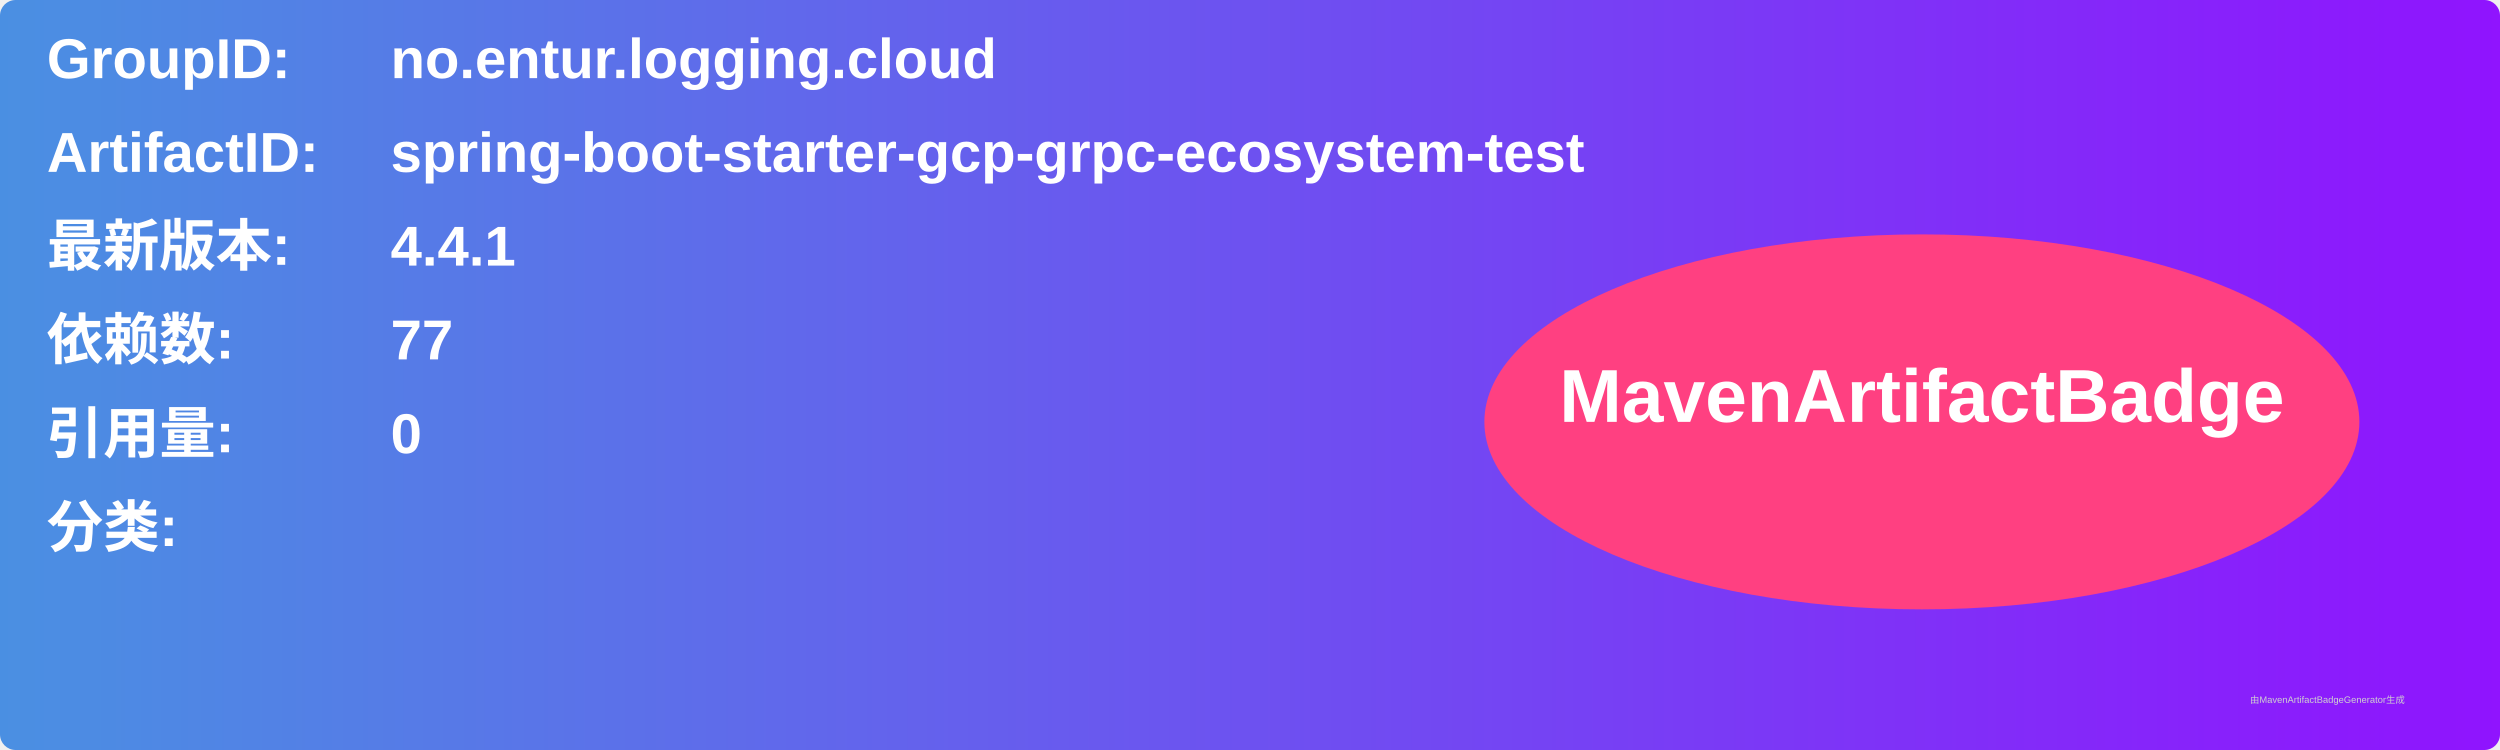
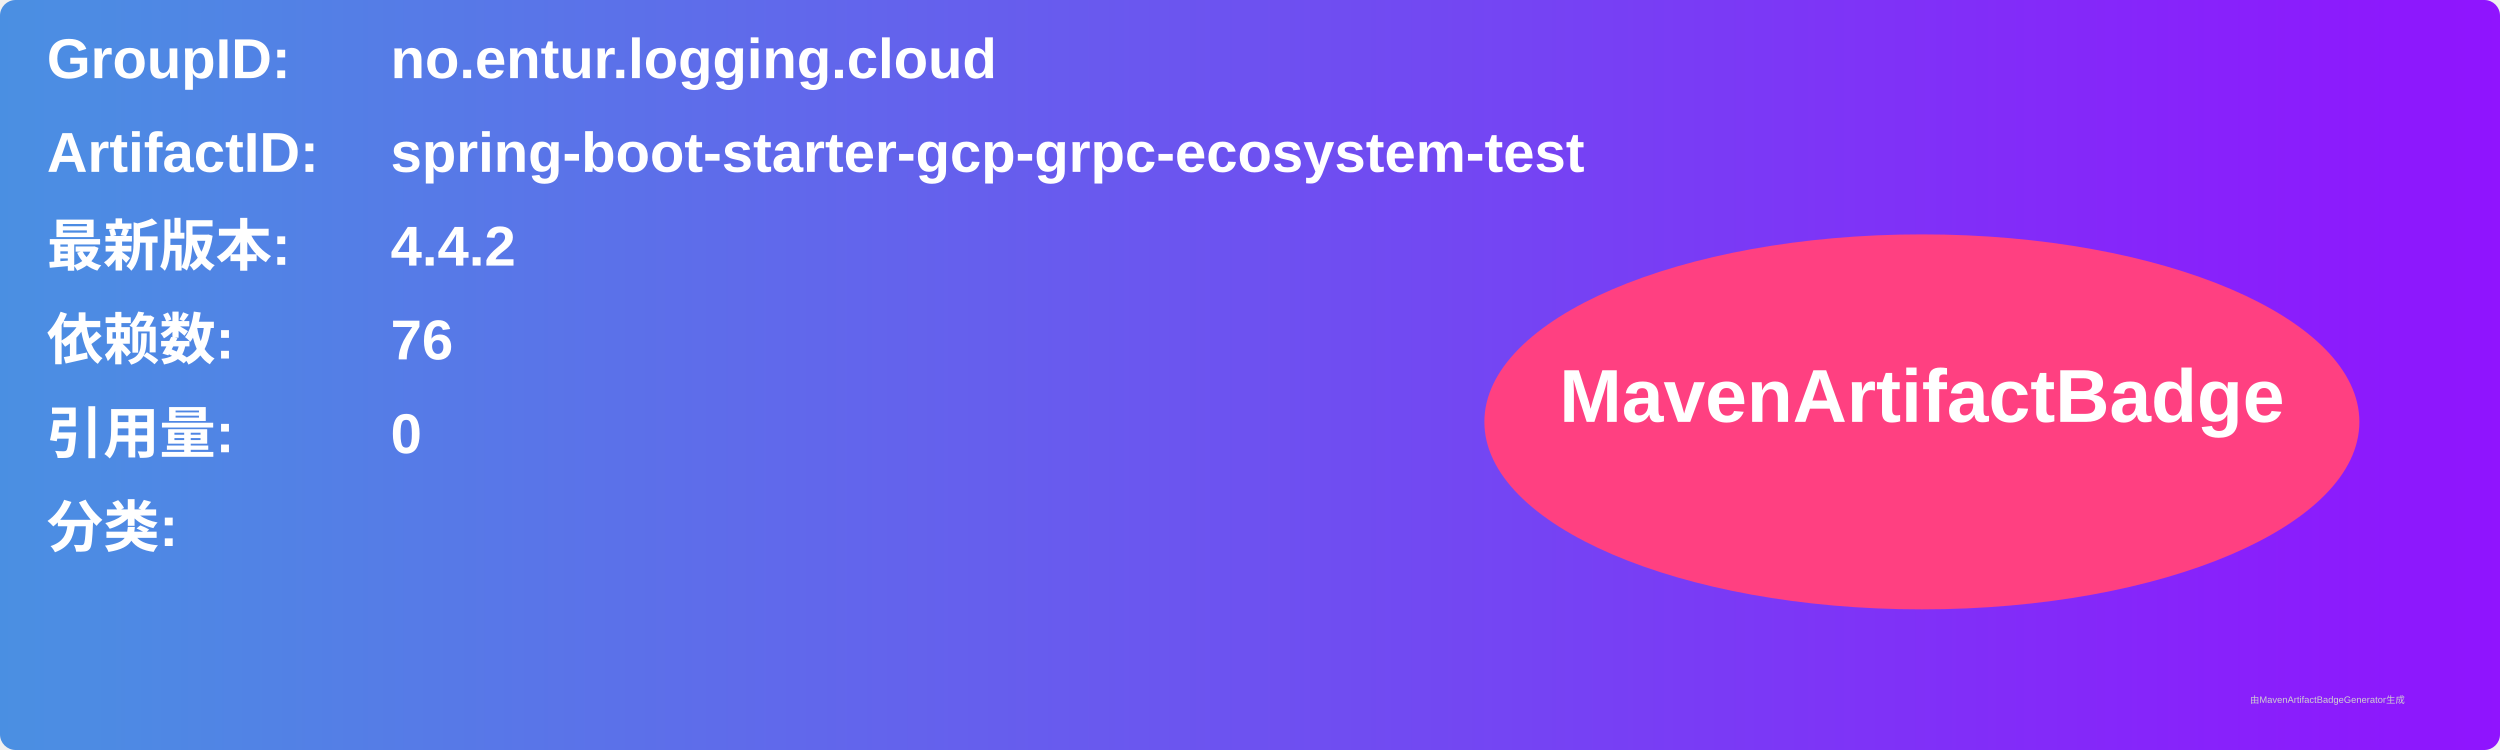
<svg xmlns="http://www.w3.org/2000/svg" width="800" height="240" viewBox="0 0 800 240">
  <linearGradient id="grad" x1="0%" y1="0%" x2="100%" y2="0%">
    <stop offset="0%" stop-color="#4a90e2" />
    <stop offset="100%" stop-color="#9013fe" />
  </linearGradient>
  <rect width="100%" height="100%" rx="5" ry="5" fill="url(#grad)" />
  <g transform="translate(15, 15)">
    <text x="0" y="10" font-family="Arial" font-size="18" fill="white" font-weight="bold" width="260">GroupID:</text>
    <text x="110" y="10" font-family="Arial" font-size="18" fill="white" font-weight="bold" width="460">no.entur.logging.cloud</text>
    <text x="0" y="40" font-family="Arial" font-size="18" fill="white" font-weight="bold" width="260">ArtifactID:</text>
    <text x="110" y="40" font-family="Arial" font-size="18" fill="white" font-weight="bold" width="460">spring-boot-starter-gcp-grpc-ecosystem-test</text>
    <text x="0" y="70" font-family="Arial" font-size="18" fill="white" font-weight="bold">最新版本:</text>
    <text x="110" y="70" font-family="Arial" font-size="18" fill="white" font-weight="bold">
-       <tspan font-weight="bold">4.4.1</tspan>
+       <tspan font-weight="bold">4.4.2</tspan>
    </text>
    <text x="0" y="100" font-family="Arial" font-size="18" fill="white" font-weight="bold">依赖数: </text>
    <text x="110" y="100" font-family="Arial" font-size="18" fill="white">
-       <tspan font-weight="bold">77</tspan>
+       <tspan font-weight="bold">76</tspan>
    </text>
    <text x="0" y="130" font-family="Arial" font-size="18" fill="white" font-weight="bold">引用量: </text>
    <text x="110" y="130" font-family="Arial" font-size="18" fill="white">
      <tspan font-weight="bold">0</tspan>
    </text>
    <text x="0" y="160" font-family="Arial" font-size="18" fill="white" font-weight="bold">分类:</text>
    <text x="10" y="190" font-family="Arial" font-size="10" fill="white">
      <tspan font-weight="bold" />
    </text>
    <ellipse cx="600" cy="120" rx="140" ry="60" fill="#ff4081" />
    <text x="600" y="120" text-anchor="middle" font-family="Arial" font-size="24" fill="white" font-weight="bold">MavenArtifactBadge</text>
  </g>
  <text x="720" y="225" font-family="Arial" font-size="3" fill="#d0d0d0">由MavenArtifactBadgeGenerator生成</text>
</svg>
